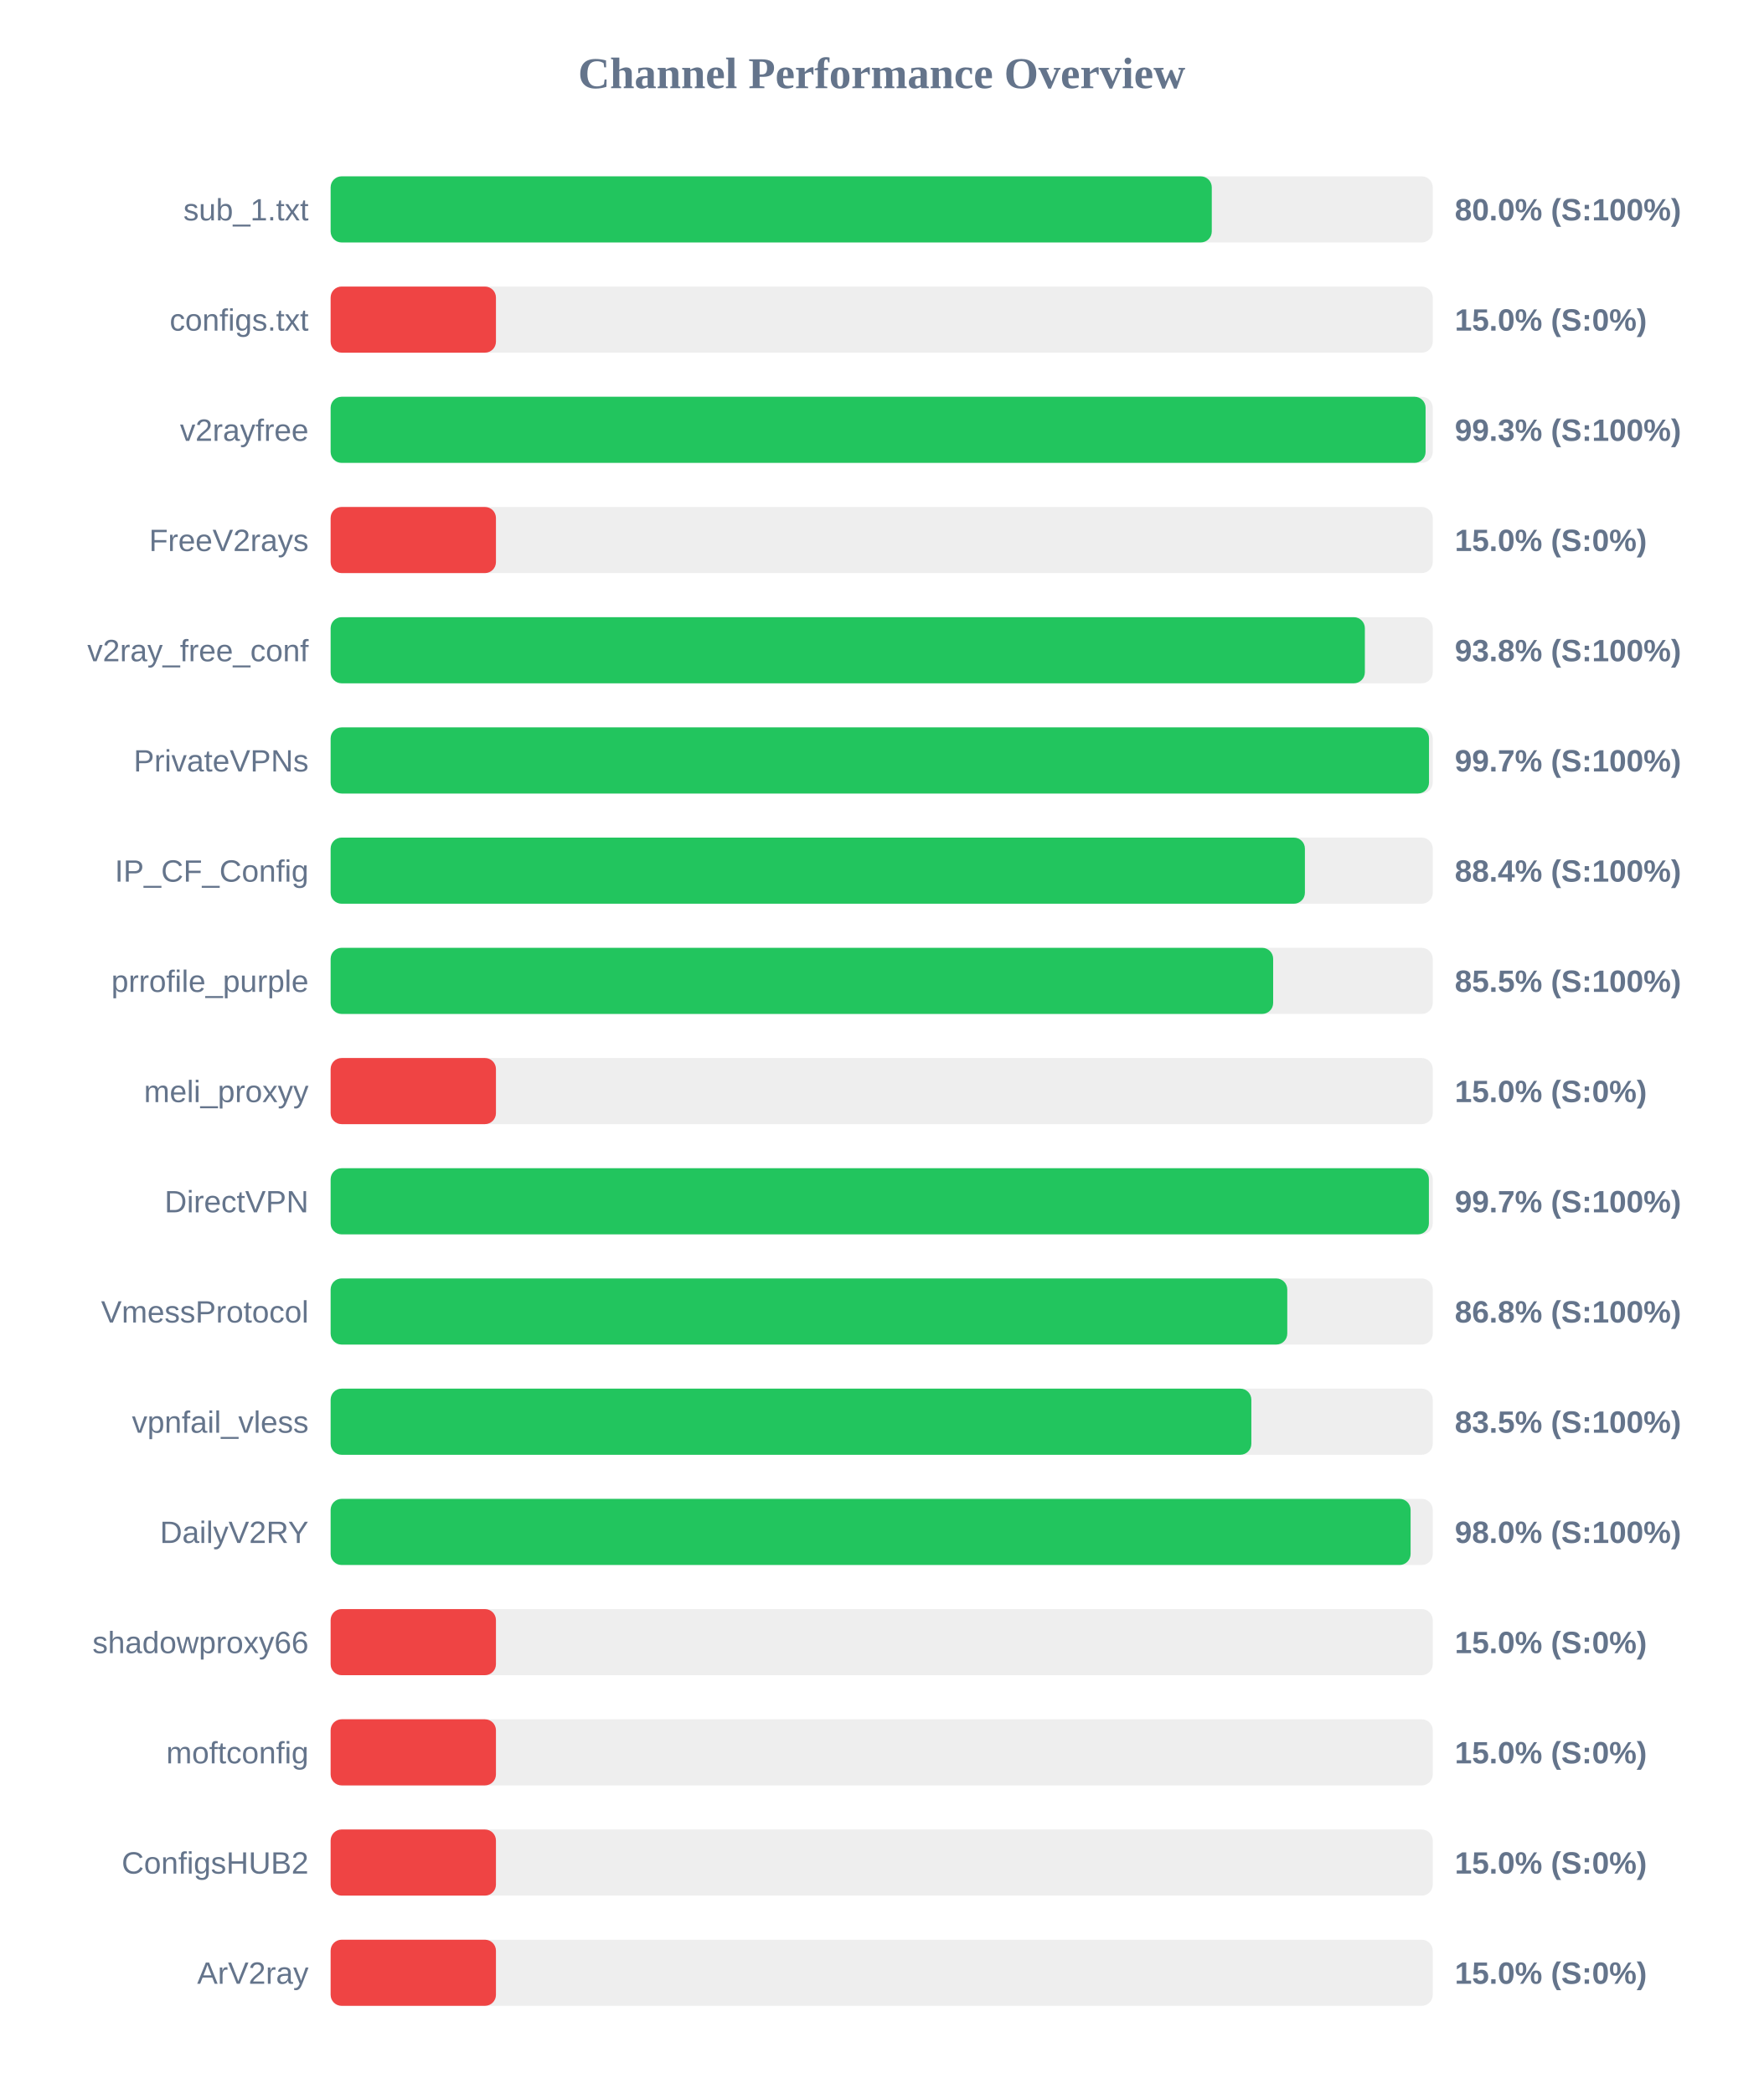
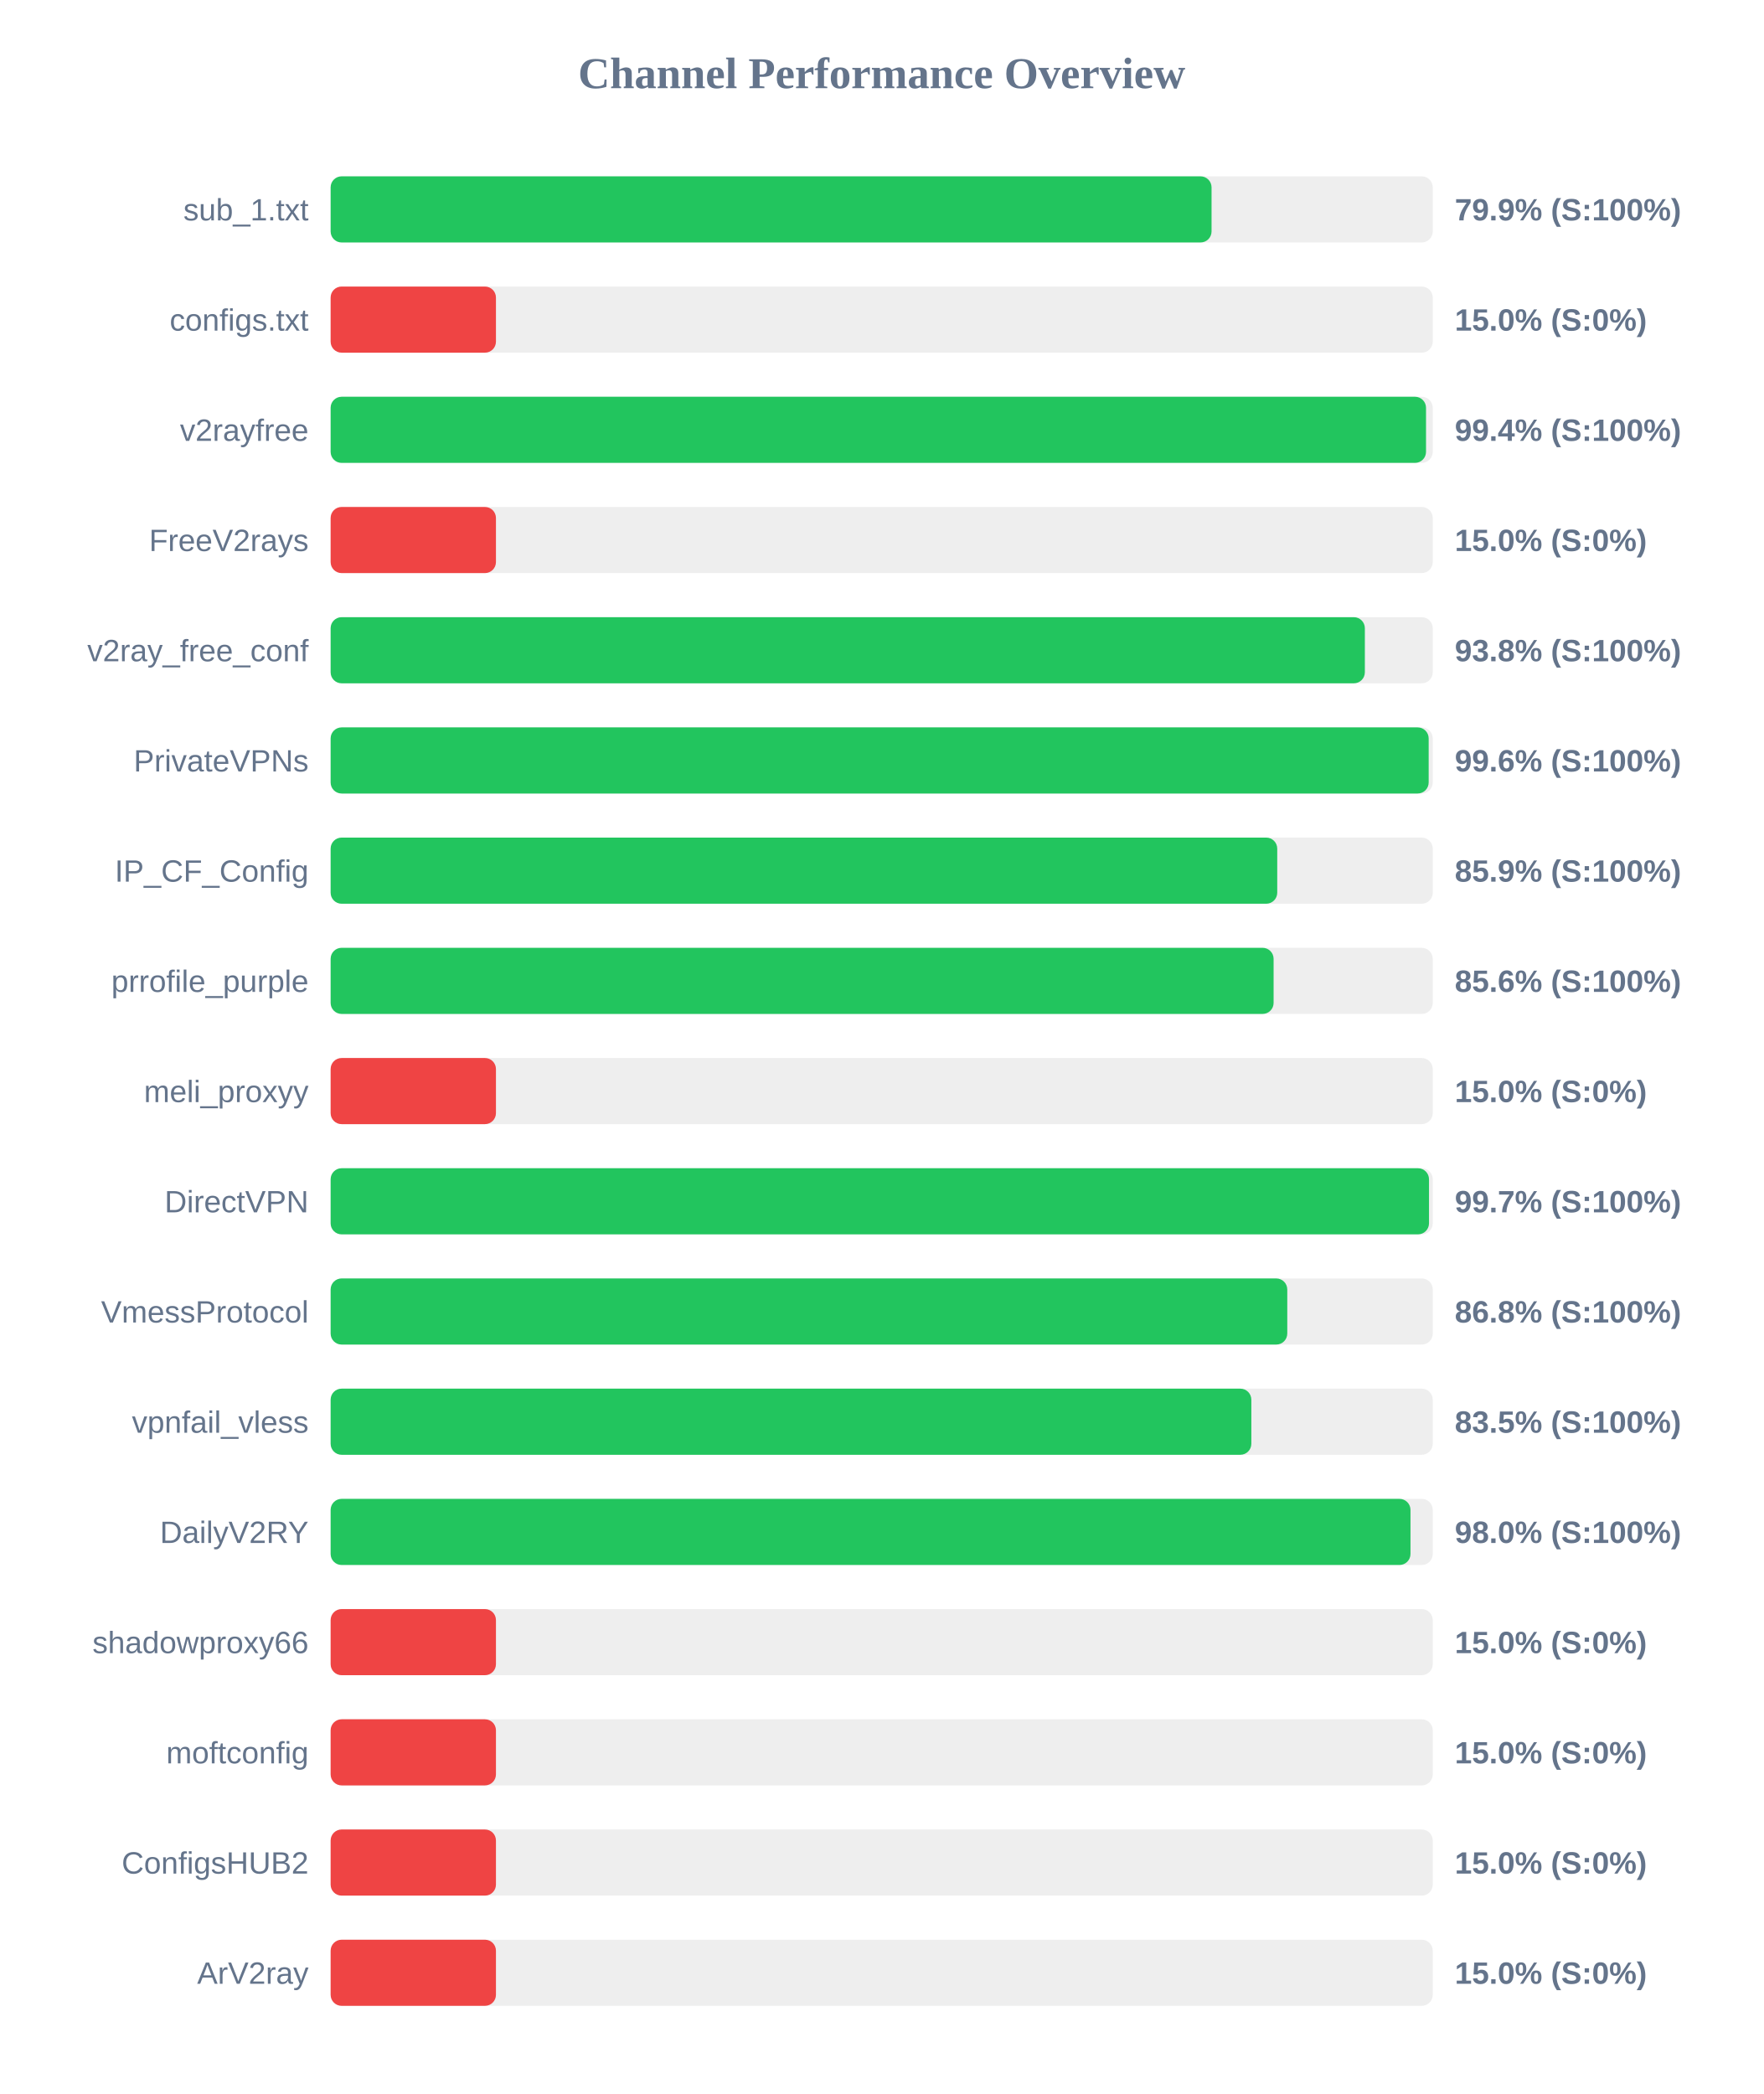
<svg xmlns="http://www.w3.org/2000/svg" width="800" height="950" version="1.1">
  <style>
        .row { font: 14px Arial; fill: #64748b; }
        .score { font: bold 14px Arial; fill: #64748b; }
    </style>
  <text x="400" y="40" text-anchor="middle" font-size="20px" font-weight="bold" fill="#64748b">Channel Performance Overview</text>
  <rect x="150" y="80" width="500" height="30" fill="#eee" rx="5" />
-   <rect x="150" y="80" width="399.75" height="30" fill="#22c55e" rx="5" />
+   <rect x="150" y="80" width="399.65" height="30" fill="#22c55e" rx="5" />
  <text x="140" y="100" text-anchor="end" class="row">sub_1.txt</text>
-   <text x="660" y="100" text-anchor="start" class="score">80.0% (S:100%)</text>
+   <text x="660" y="100" text-anchor="start" class="score">79.9% (S:100%)</text>
  <rect x="150" y="130" width="500" height="30" fill="#eee" rx="5" />
  <rect x="150" y="130" width="75.0" height="30" fill="#ef4444" rx="5" />
  <text x="140" y="150" text-anchor="end" class="row">configs.txt</text>
  <text x="660" y="150" text-anchor="start" class="score">15.0% (S:0%)</text>
  <rect x="150" y="180" width="500" height="30" fill="#eee" rx="5" />
-   <rect x="150" y="180" width="496.75" height="30" fill="#22c55e" rx="5" />
+   <rect x="150" y="180" width="496.95" height="30" fill="#22c55e" rx="5" />
  <text x="140" y="200" text-anchor="end" class="row">v2rayfree</text>
-   <text x="660" y="200" text-anchor="start" class="score">99.3% (S:100%)</text>
+   <text x="660" y="200" text-anchor="start" class="score">99.4% (S:100%)</text>
  <rect x="150" y="230" width="500" height="30" fill="#eee" rx="5" />
  <rect x="150" y="230" width="75.0" height="30" fill="#ef4444" rx="5" />
  <text x="140" y="250" text-anchor="end" class="row">FreeV2rays</text>
  <text x="660" y="250" text-anchor="start" class="score">15.0% (S:0%)</text>
  <rect x="150" y="280" width="500" height="30" fill="#eee" rx="5" />
  <rect x="150" y="280" width="469.2" height="30" fill="#22c55e" rx="5" />
  <text x="140" y="300" text-anchor="end" class="row">v2ray_free_conf</text>
  <text x="660" y="300" text-anchor="start" class="score">93.8% (S:100%)</text>
  <rect x="150" y="330" width="500" height="30" fill="#eee" rx="5" />
-   <rect x="150" y="330" width="498.3" height="30" fill="#22c55e" rx="5" />
+   <rect x="150" y="330" width="498.15" height="30" fill="#22c55e" rx="5" />
  <text x="140" y="350" text-anchor="end" class="row">PrivateVPNs</text>
-   <text x="660" y="350" text-anchor="start" class="score">99.7% (S:100%)</text>
+   <text x="660" y="350" text-anchor="start" class="score">99.6% (S:100%)</text>
  <rect x="150" y="380" width="500" height="30" fill="#eee" rx="5" />
-   <rect x="150" y="380" width="442.0" height="30" fill="#22c55e" rx="5" />
+   <rect x="150" y="380" width="429.45" height="30" fill="#22c55e" rx="5" />
  <text x="140" y="400" text-anchor="end" class="row">IP_CF_Config</text>
-   <text x="660" y="400" text-anchor="start" class="score">88.4% (S:100%)</text>
+   <text x="660" y="400" text-anchor="start" class="score">85.9% (S:100%)</text>
  <rect x="150" y="430" width="500" height="30" fill="#eee" rx="5" />
-   <rect x="150" y="430" width="427.6" height="30" fill="#22c55e" rx="5" />
+   <rect x="150" y="430" width="427.8" height="30" fill="#22c55e" rx="5" />
  <text x="140" y="450" text-anchor="end" class="row">prrofile_purple</text>
-   <text x="660" y="450" text-anchor="start" class="score">85.5% (S:100%)</text>
+   <text x="660" y="450" text-anchor="start" class="score">85.6% (S:100%)</text>
  <rect x="150" y="480" width="500" height="30" fill="#eee" rx="5" />
  <rect x="150" y="480" width="75.0" height="30" fill="#ef4444" rx="5" />
  <text x="140" y="500" text-anchor="end" class="row">meli_proxyy</text>
  <text x="660" y="500" text-anchor="start" class="score">15.0% (S:0%)</text>
  <rect x="150" y="530" width="500" height="30" fill="#eee" rx="5" />
-   <rect x="150" y="530" width="498.25" height="30" fill="#22c55e" rx="5" />
+   <rect x="150" y="530" width="498.3" height="30" fill="#22c55e" rx="5" />
  <text x="140" y="550" text-anchor="end" class="row">DirectVPN</text>
  <text x="660" y="550" text-anchor="start" class="score">99.7% (S:100%)</text>
  <rect x="150" y="580" width="500" height="30" fill="#eee" rx="5" />
  <rect x="150" y="580" width="434.0" height="30" fill="#22c55e" rx="5" />
  <text x="140" y="600" text-anchor="end" class="row">VmessProtocol</text>
  <text x="660" y="600" text-anchor="start" class="score">86.8% (S:100%)</text>
  <rect x="150" y="630" width="500" height="30" fill="#eee" rx="5" />
  <rect x="150" y="630" width="417.7" height="30" fill="#22c55e" rx="5" />
  <text x="140" y="650" text-anchor="end" class="row">vpnfail_vless</text>
  <text x="660" y="650" text-anchor="start" class="score">83.5% (S:100%)</text>
  <rect x="150" y="680" width="500" height="30" fill="#eee" rx="5" />
-   <rect x="150" y="680" width="489.95" height="30" fill="#22c55e" rx="5" />
+   <rect x="150" y="680" width="489.9" height="30" fill="#22c55e" rx="5" />
  <text x="140" y="700" text-anchor="end" class="row">DailyV2RY</text>
  <text x="660" y="700" text-anchor="start" class="score">98.0% (S:100%)</text>
  <rect x="150" y="730" width="500" height="30" fill="#eee" rx="5" />
  <rect x="150" y="730" width="75.0" height="30" fill="#ef4444" rx="5" />
  <text x="140" y="750" text-anchor="end" class="row">shadowproxy66</text>
  <text x="660" y="750" text-anchor="start" class="score">15.0% (S:0%)</text>
  <rect x="150" y="780" width="500" height="30" fill="#eee" rx="5" />
  <rect x="150" y="780" width="75.0" height="30" fill="#ef4444" rx="5" />
  <text x="140" y="800" text-anchor="end" class="row">moftconfig</text>
  <text x="660" y="800" text-anchor="start" class="score">15.0% (S:0%)</text>
  <rect x="150" y="830" width="500" height="30" fill="#eee" rx="5" />
  <rect x="150" y="830" width="75.0" height="30" fill="#ef4444" rx="5" />
  <text x="140" y="850" text-anchor="end" class="row">ConfigsHUB2</text>
  <text x="660" y="850" text-anchor="start" class="score">15.0% (S:0%)</text>
  <rect x="150" y="880" width="500" height="30" fill="#eee" rx="5" />
  <rect x="150" y="880" width="75.0" height="30" fill="#ef4444" rx="5" />
  <text x="140" y="900" text-anchor="end" class="row">ArV2ray</text>
  <text x="660" y="900" text-anchor="start" class="score">15.0% (S:0%)</text>
</svg>
